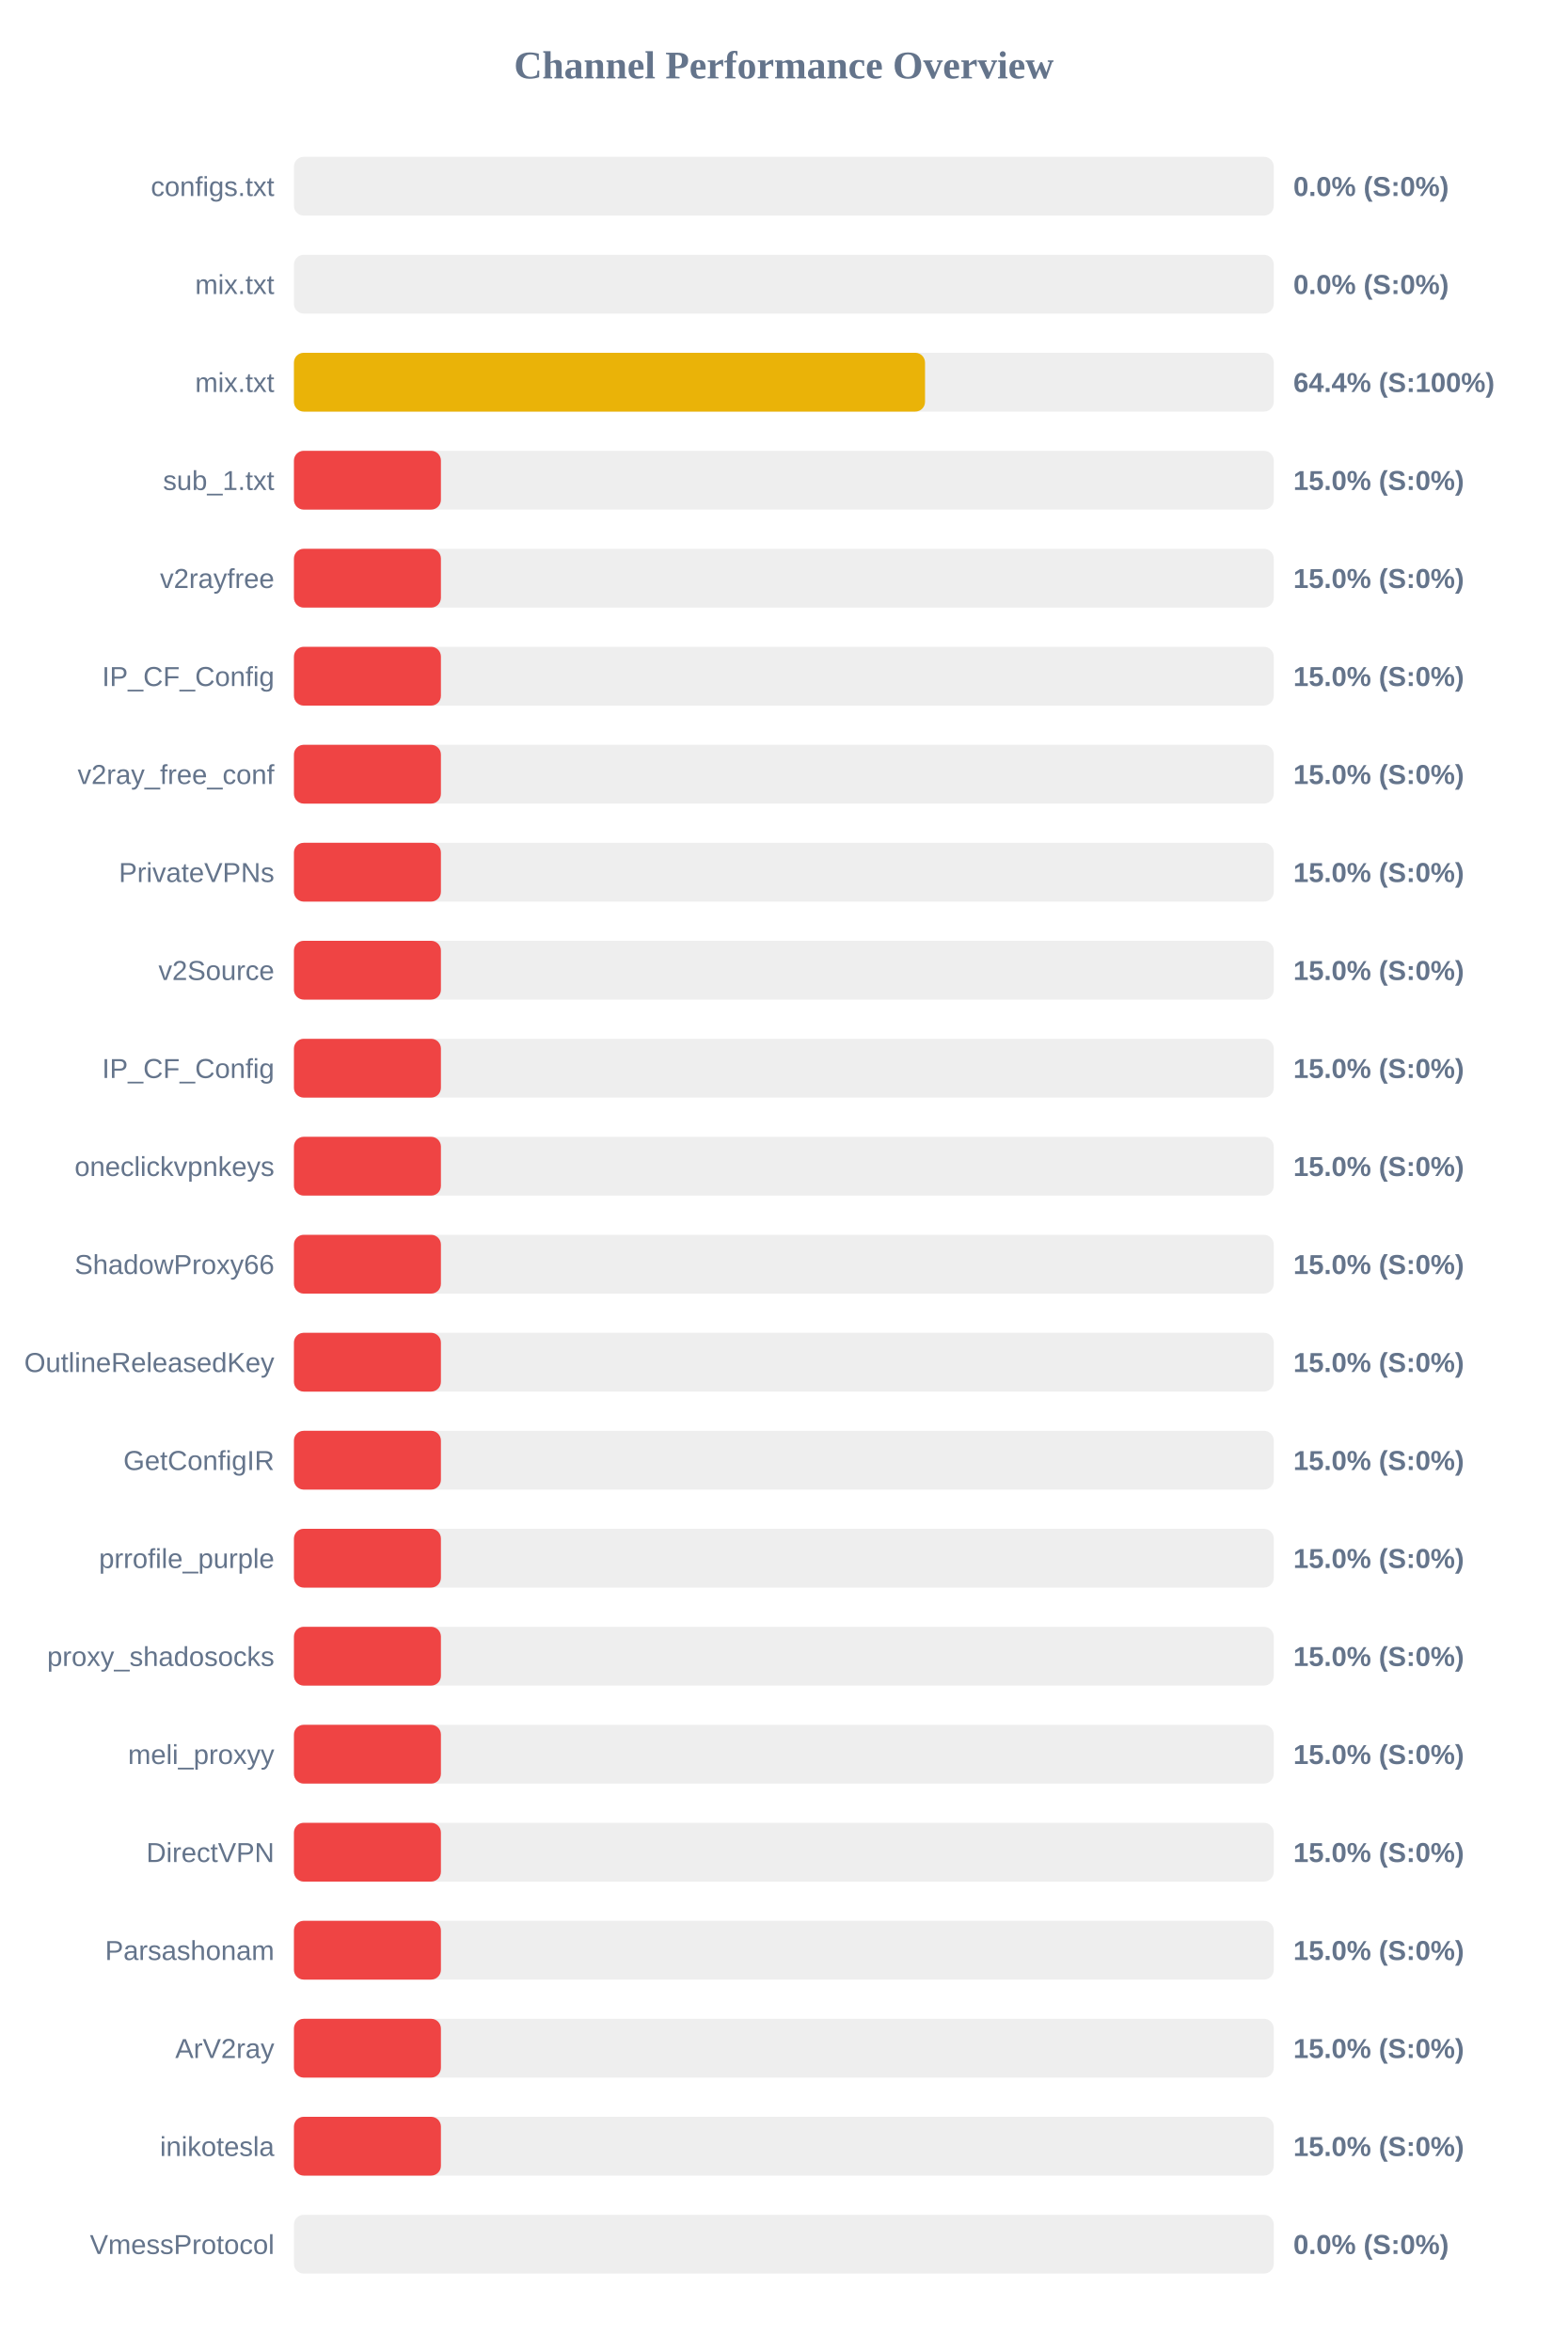
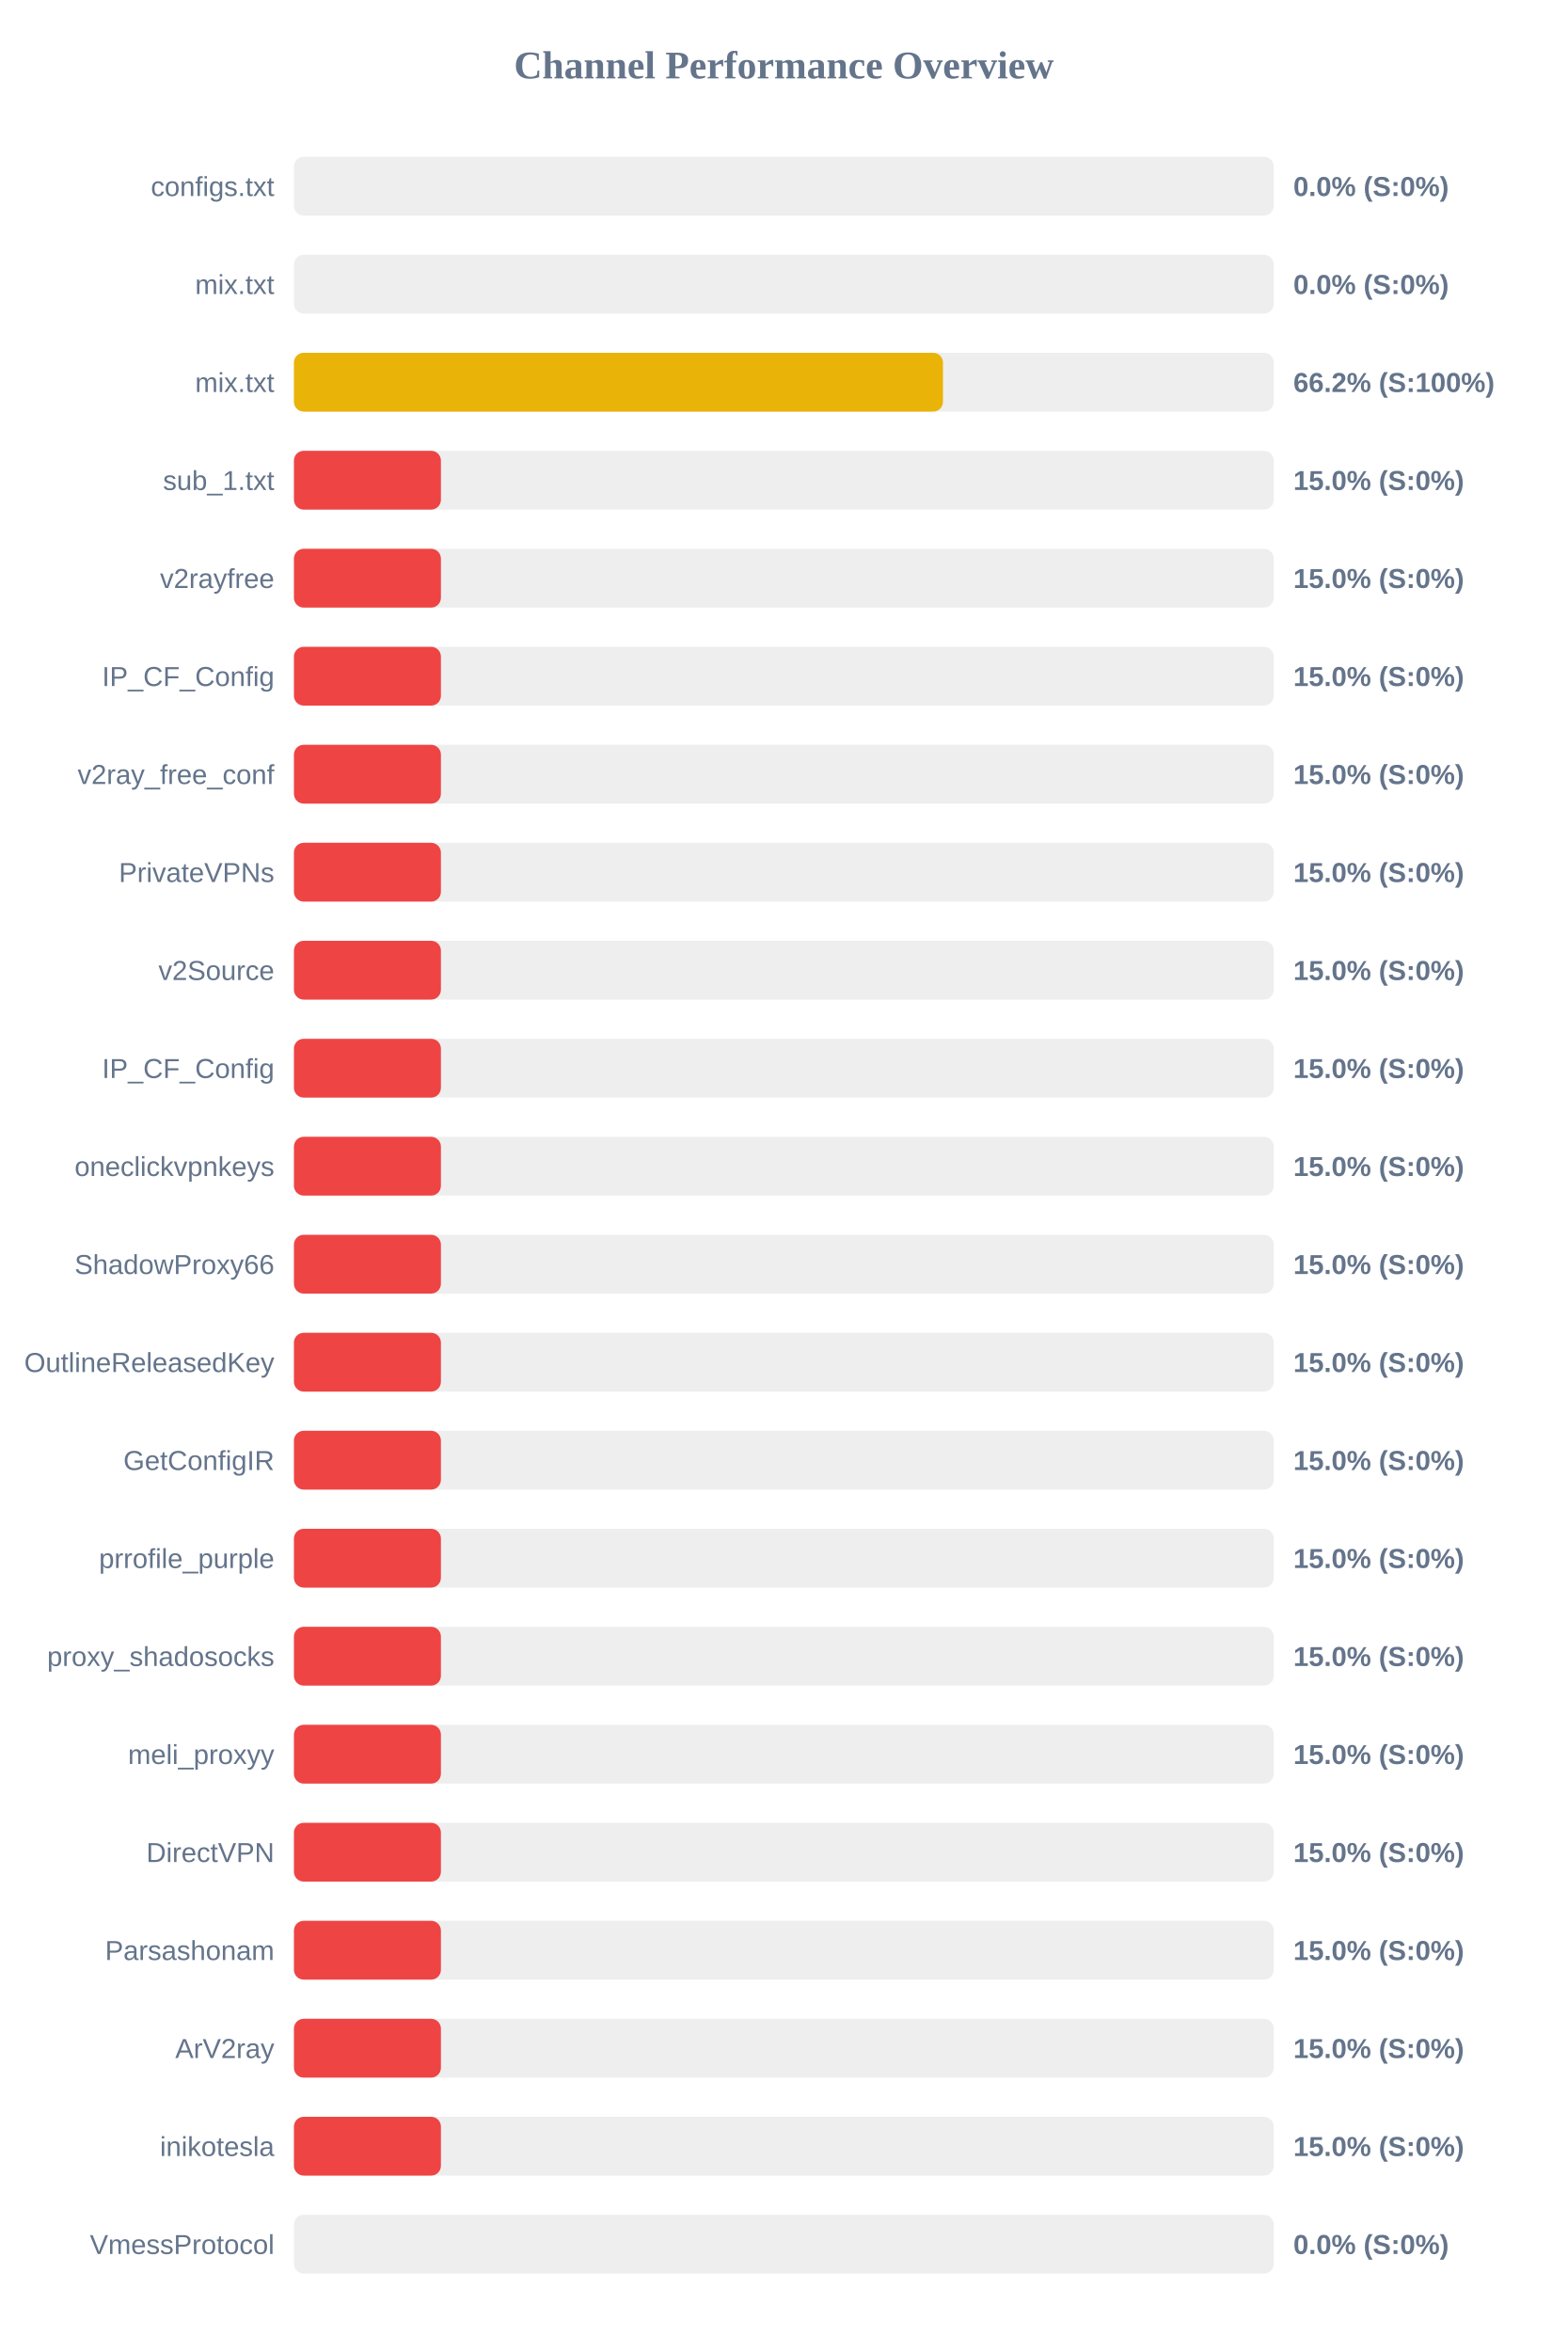
<svg xmlns="http://www.w3.org/2000/svg" width="800" height="1200" version="1.1">
  <style>
        .row { font: 14px Arial; fill: #64748b; }
        .score { font: bold 14px Arial; fill: #64748b; }
    </style>
  <text x="400" y="40" text-anchor="middle" font-size="20px" font-weight="bold" fill="#64748b">Channel Performance Overview</text>
  <rect x="150" y="80" width="500" height="30" fill="#eee" rx="5" />
  <rect x="150" y="80" width="0.0" height="30" fill="#ef4444" rx="5" />
  <text x="140" y="100" text-anchor="end" class="row">configs.txt</text>
  <text x="660" y="100" text-anchor="start" class="score">0.0% (S:0%)</text>
  <rect x="150" y="130" width="500" height="30" fill="#eee" rx="5" />
  <rect x="150" y="130" width="0.0" height="30" fill="#ef4444" rx="5" />
  <text x="140" y="150" text-anchor="end" class="row">mix.txt</text>
  <text x="660" y="150" text-anchor="start" class="score">0.0% (S:0%)</text>
  <rect x="150" y="180" width="500" height="30" fill="#eee" rx="5" />
-   <rect x="150" y="180" width="322.05" height="30" fill="#eab308" rx="5" />
+   <rect x="150" y="180" width="331.2" height="30" fill="#eab308" rx="5" />
  <text x="140" y="200" text-anchor="end" class="row">mix.txt</text>
-   <text x="660" y="200" text-anchor="start" class="score">64.4% (S:100%)</text>
+   <text x="660" y="200" text-anchor="start" class="score">66.2% (S:100%)</text>
  <rect x="150" y="230" width="500" height="30" fill="#eee" rx="5" />
  <rect x="150" y="230" width="75.0" height="30" fill="#ef4444" rx="5" />
  <text x="140" y="250" text-anchor="end" class="row">sub_1.txt</text>
  <text x="660" y="250" text-anchor="start" class="score">15.0% (S:0%)</text>
  <rect x="150" y="280" width="500" height="30" fill="#eee" rx="5" />
  <rect x="150" y="280" width="75.0" height="30" fill="#ef4444" rx="5" />
  <text x="140" y="300" text-anchor="end" class="row">v2rayfree</text>
  <text x="660" y="300" text-anchor="start" class="score">15.0% (S:0%)</text>
  <rect x="150" y="330" width="500" height="30" fill="#eee" rx="5" />
  <rect x="150" y="330" width="75.0" height="30" fill="#ef4444" rx="5" />
  <text x="140" y="350" text-anchor="end" class="row">IP_CF_Config</text>
  <text x="660" y="350" text-anchor="start" class="score">15.0% (S:0%)</text>
  <rect x="150" y="380" width="500" height="30" fill="#eee" rx="5" />
  <rect x="150" y="380" width="75.0" height="30" fill="#ef4444" rx="5" />
  <text x="140" y="400" text-anchor="end" class="row">v2ray_free_conf</text>
  <text x="660" y="400" text-anchor="start" class="score">15.0% (S:0%)</text>
  <rect x="150" y="430" width="500" height="30" fill="#eee" rx="5" />
  <rect x="150" y="430" width="75.0" height="30" fill="#ef4444" rx="5" />
  <text x="140" y="450" text-anchor="end" class="row">PrivateVPNs</text>
  <text x="660" y="450" text-anchor="start" class="score">15.0% (S:0%)</text>
  <rect x="150" y="480" width="500" height="30" fill="#eee" rx="5" />
  <rect x="150" y="480" width="75.0" height="30" fill="#ef4444" rx="5" />
  <text x="140" y="500" text-anchor="end" class="row">v2Source</text>
  <text x="660" y="500" text-anchor="start" class="score">15.0% (S:0%)</text>
  <rect x="150" y="530" width="500" height="30" fill="#eee" rx="5" />
  <rect x="150" y="530" width="75.0" height="30" fill="#ef4444" rx="5" />
  <text x="140" y="550" text-anchor="end" class="row">IP_CF_Config</text>
  <text x="660" y="550" text-anchor="start" class="score">15.0% (S:0%)</text>
  <rect x="150" y="580" width="500" height="30" fill="#eee" rx="5" />
  <rect x="150" y="580" width="75.0" height="30" fill="#ef4444" rx="5" />
  <text x="140" y="600" text-anchor="end" class="row">oneclickvpnkeys</text>
  <text x="660" y="600" text-anchor="start" class="score">15.0% (S:0%)</text>
  <rect x="150" y="630" width="500" height="30" fill="#eee" rx="5" />
  <rect x="150" y="630" width="75.0" height="30" fill="#ef4444" rx="5" />
  <text x="140" y="650" text-anchor="end" class="row">ShadowProxy66</text>
  <text x="660" y="650" text-anchor="start" class="score">15.0% (S:0%)</text>
  <rect x="150" y="680" width="500" height="30" fill="#eee" rx="5" />
  <rect x="150" y="680" width="75.0" height="30" fill="#ef4444" rx="5" />
  <text x="140" y="700" text-anchor="end" class="row">OutlineReleasedKey</text>
  <text x="660" y="700" text-anchor="start" class="score">15.0% (S:0%)</text>
  <rect x="150" y="730" width="500" height="30" fill="#eee" rx="5" />
  <rect x="150" y="730" width="75.0" height="30" fill="#ef4444" rx="5" />
  <text x="140" y="750" text-anchor="end" class="row">GetConfigIR</text>
  <text x="660" y="750" text-anchor="start" class="score">15.0% (S:0%)</text>
  <rect x="150" y="780" width="500" height="30" fill="#eee" rx="5" />
  <rect x="150" y="780" width="75.0" height="30" fill="#ef4444" rx="5" />
  <text x="140" y="800" text-anchor="end" class="row">prrofile_purple</text>
  <text x="660" y="800" text-anchor="start" class="score">15.0% (S:0%)</text>
  <rect x="150" y="830" width="500" height="30" fill="#eee" rx="5" />
  <rect x="150" y="830" width="75.0" height="30" fill="#ef4444" rx="5" />
  <text x="140" y="850" text-anchor="end" class="row">proxy_shadosocks</text>
  <text x="660" y="850" text-anchor="start" class="score">15.0% (S:0%)</text>
  <rect x="150" y="880" width="500" height="30" fill="#eee" rx="5" />
  <rect x="150" y="880" width="75.0" height="30" fill="#ef4444" rx="5" />
  <text x="140" y="900" text-anchor="end" class="row">meli_proxyy</text>
  <text x="660" y="900" text-anchor="start" class="score">15.0% (S:0%)</text>
  <rect x="150" y="930" width="500" height="30" fill="#eee" rx="5" />
  <rect x="150" y="930" width="75.0" height="30" fill="#ef4444" rx="5" />
  <text x="140" y="950" text-anchor="end" class="row">DirectVPN</text>
  <text x="660" y="950" text-anchor="start" class="score">15.0% (S:0%)</text>
  <rect x="150" y="980" width="500" height="30" fill="#eee" rx="5" />
  <rect x="150" y="980" width="75.0" height="30" fill="#ef4444" rx="5" />
  <text x="140" y="1000" text-anchor="end" class="row">Parsashonam</text>
  <text x="660" y="1000" text-anchor="start" class="score">15.0% (S:0%)</text>
  <rect x="150" y="1030" width="500" height="30" fill="#eee" rx="5" />
  <rect x="150" y="1030" width="75.0" height="30" fill="#ef4444" rx="5" />
  <text x="140" y="1050" text-anchor="end" class="row">ArV2ray</text>
  <text x="660" y="1050" text-anchor="start" class="score">15.0% (S:0%)</text>
  <rect x="150" y="1080" width="500" height="30" fill="#eee" rx="5" />
  <rect x="150" y="1080" width="75.0" height="30" fill="#ef4444" rx="5" />
  <text x="140" y="1100" text-anchor="end" class="row">inikotesla</text>
  <text x="660" y="1100" text-anchor="start" class="score">15.0% (S:0%)</text>
  <rect x="150" y="1130" width="500" height="30" fill="#eee" rx="5" />
  <rect x="150" y="1130" width="0.0" height="30" fill="#ef4444" rx="5" />
  <text x="140" y="1150" text-anchor="end" class="row">VmessProtocol</text>
  <text x="660" y="1150" text-anchor="start" class="score">0.0% (S:0%)</text>
</svg>
